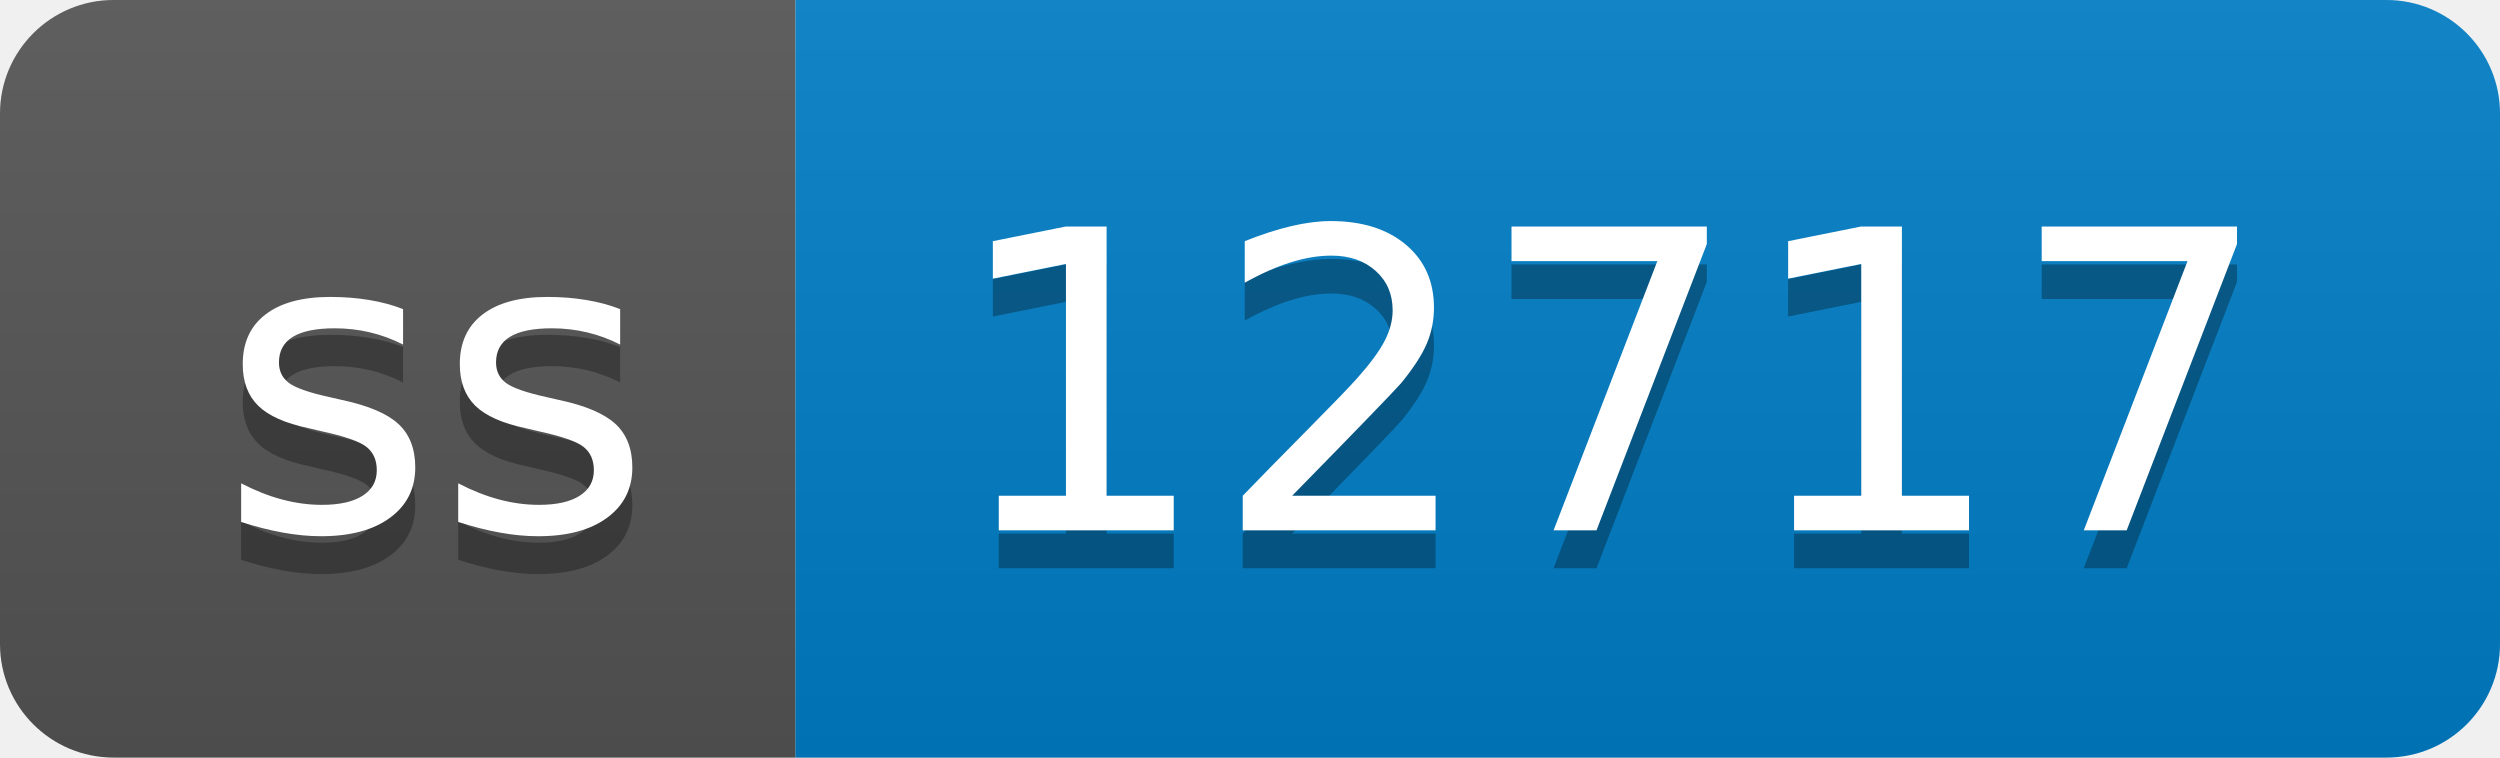
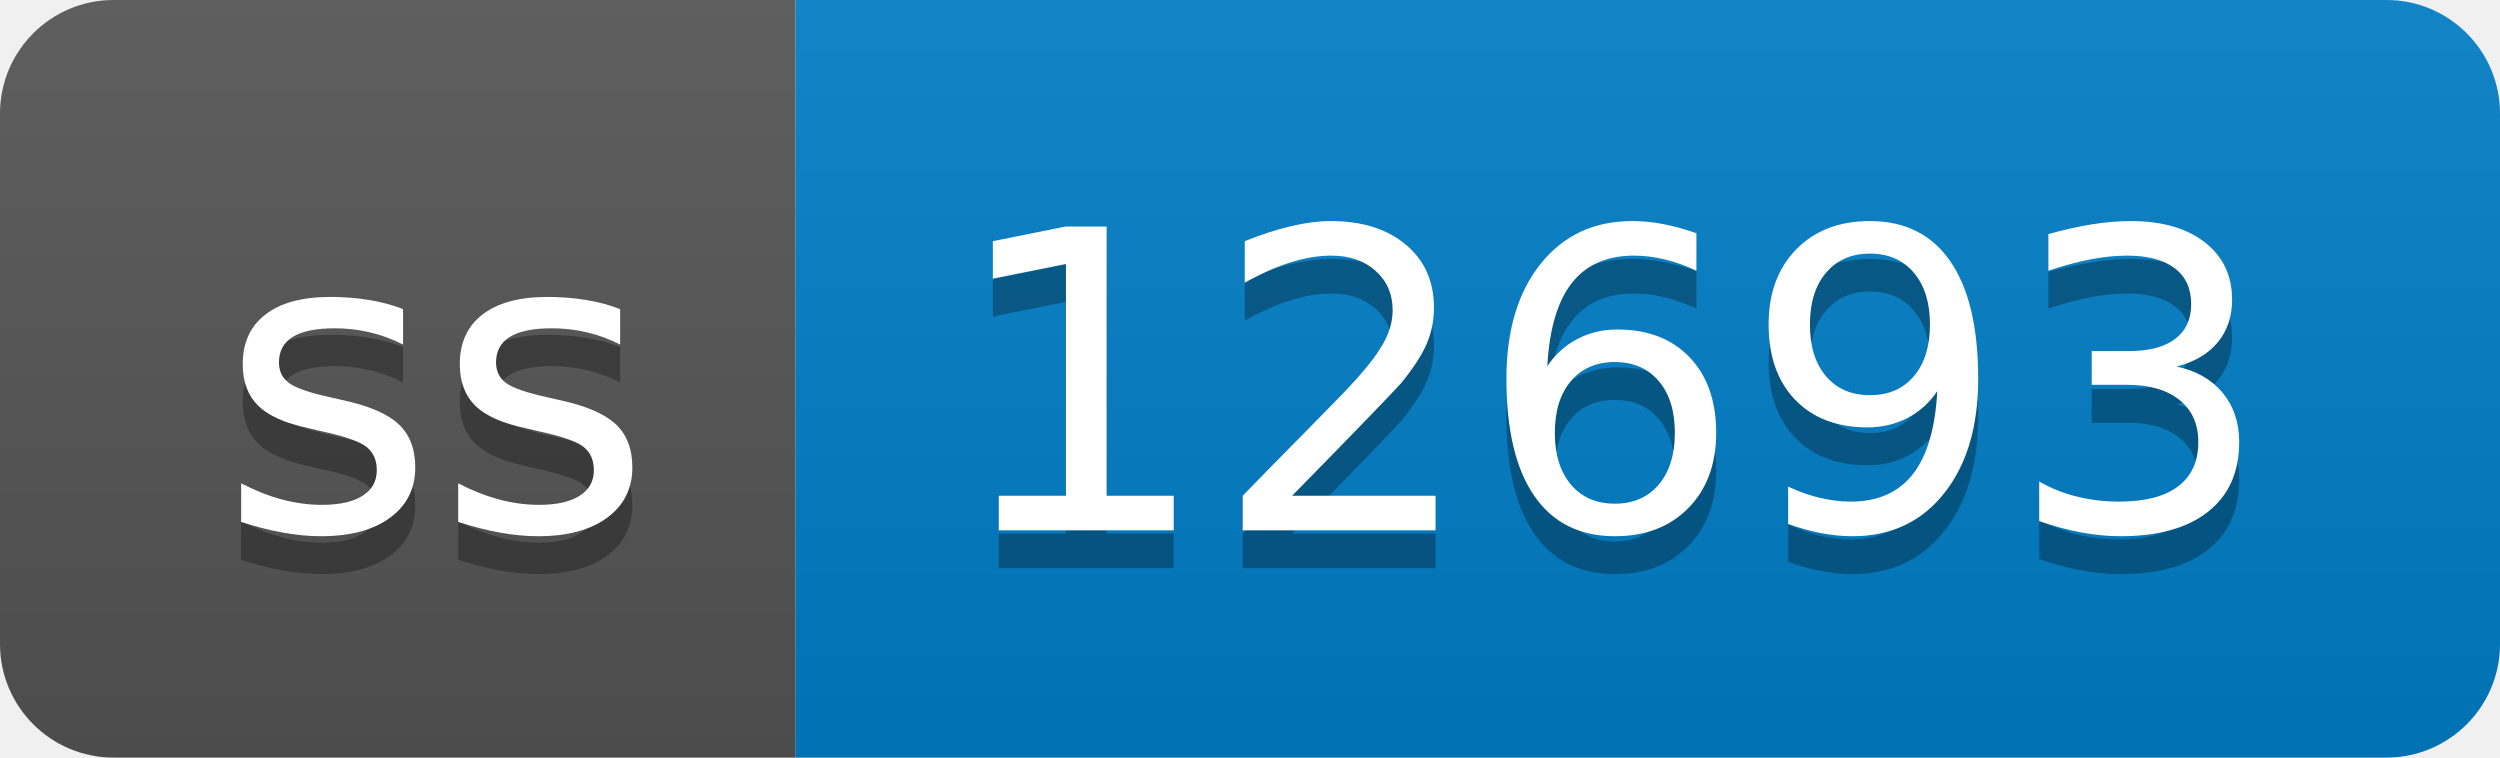
- <svg xmlns="http://www.w3.org/2000/svg" width="66" height="20" role="img" aria-label="ss: 12717">
+ <svg xmlns="http://www.w3.org/2000/svg" width="66" height="20" role="img" aria-label="ss: 12693">
  <linearGradient id="s" x2="0" y2="100%">
    <stop offset="0" stop-color="#bbb" stop-opacity=".1" />
    <stop offset="1" stop-opacity=".1" />
  </linearGradient>
  <clipPath id="r">
    <rect width="66" height="20" rx="3" fill="#fff" />
  </clipPath>
  <g clip-path="url(#r)">
    <rect width="21" height="20" fill="#555" />
    <rect x="21" width="45" height="20" fill="#007ec6" />
    <rect width="66" height="20" fill="url(#s)" />
  </g>
  <g fill="#fff" text-anchor="middle" font-family="Verdana,Geneva,DejaVu Sans,sans-serif" text-rendering="geometricPrecision" font-size="110">
    <text aria-hidden="true" x="115" y="150" fill="#010101" fill-opacity=".3" transform="scale(.1)" textLength="110">ss</text>
    <text x="115" y="140" transform="scale(.1)" fill="#fff" textLength="110">ss</text>
-     <text aria-hidden="true" x="425" y="150" fill="#010101" fill-opacity=".3" transform="scale(.1)" textLength="350">12717</text>
-     <text x="425" y="140" transform="scale(.1)" fill="#fff" textLength="350">12717</text>
+     <text aria-hidden="true" x="425" y="150" fill="#010101" fill-opacity=".3" transform="scale(.1)" textLength="350">12693</text>
+     <text x="425" y="140" transform="scale(.1)" fill="#fff" textLength="350">12693</text>
  </g>
</svg>
